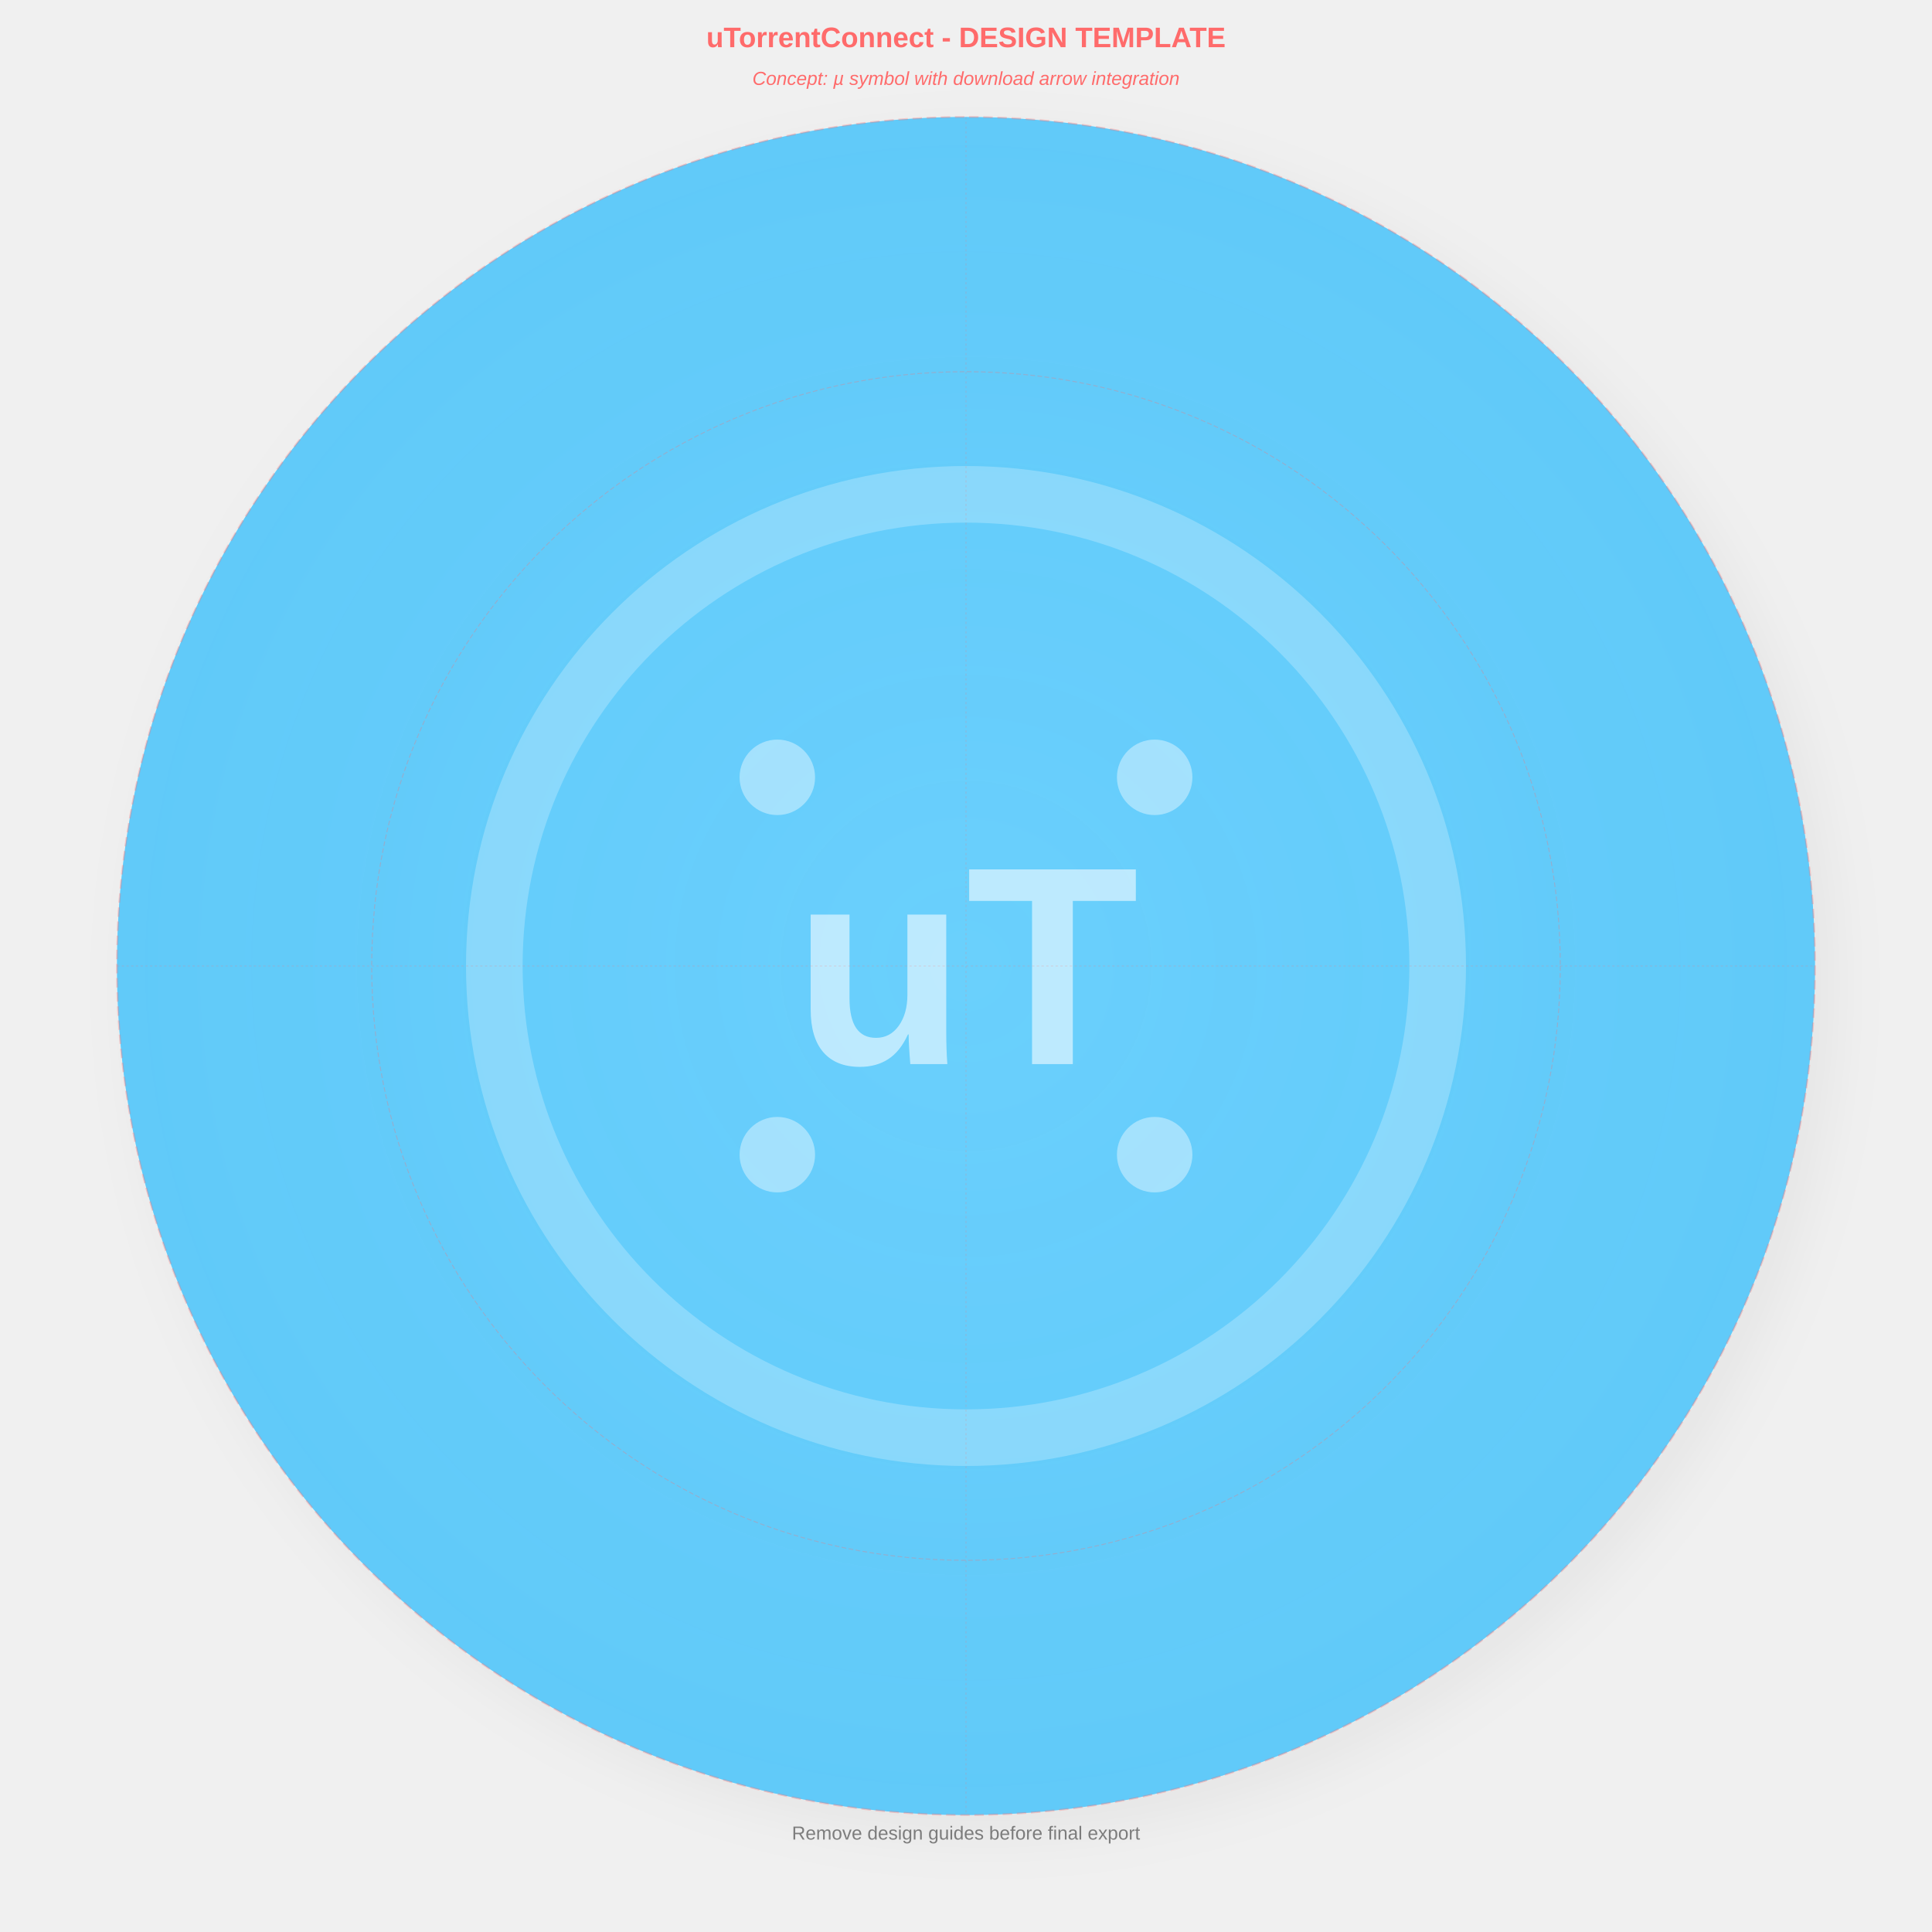
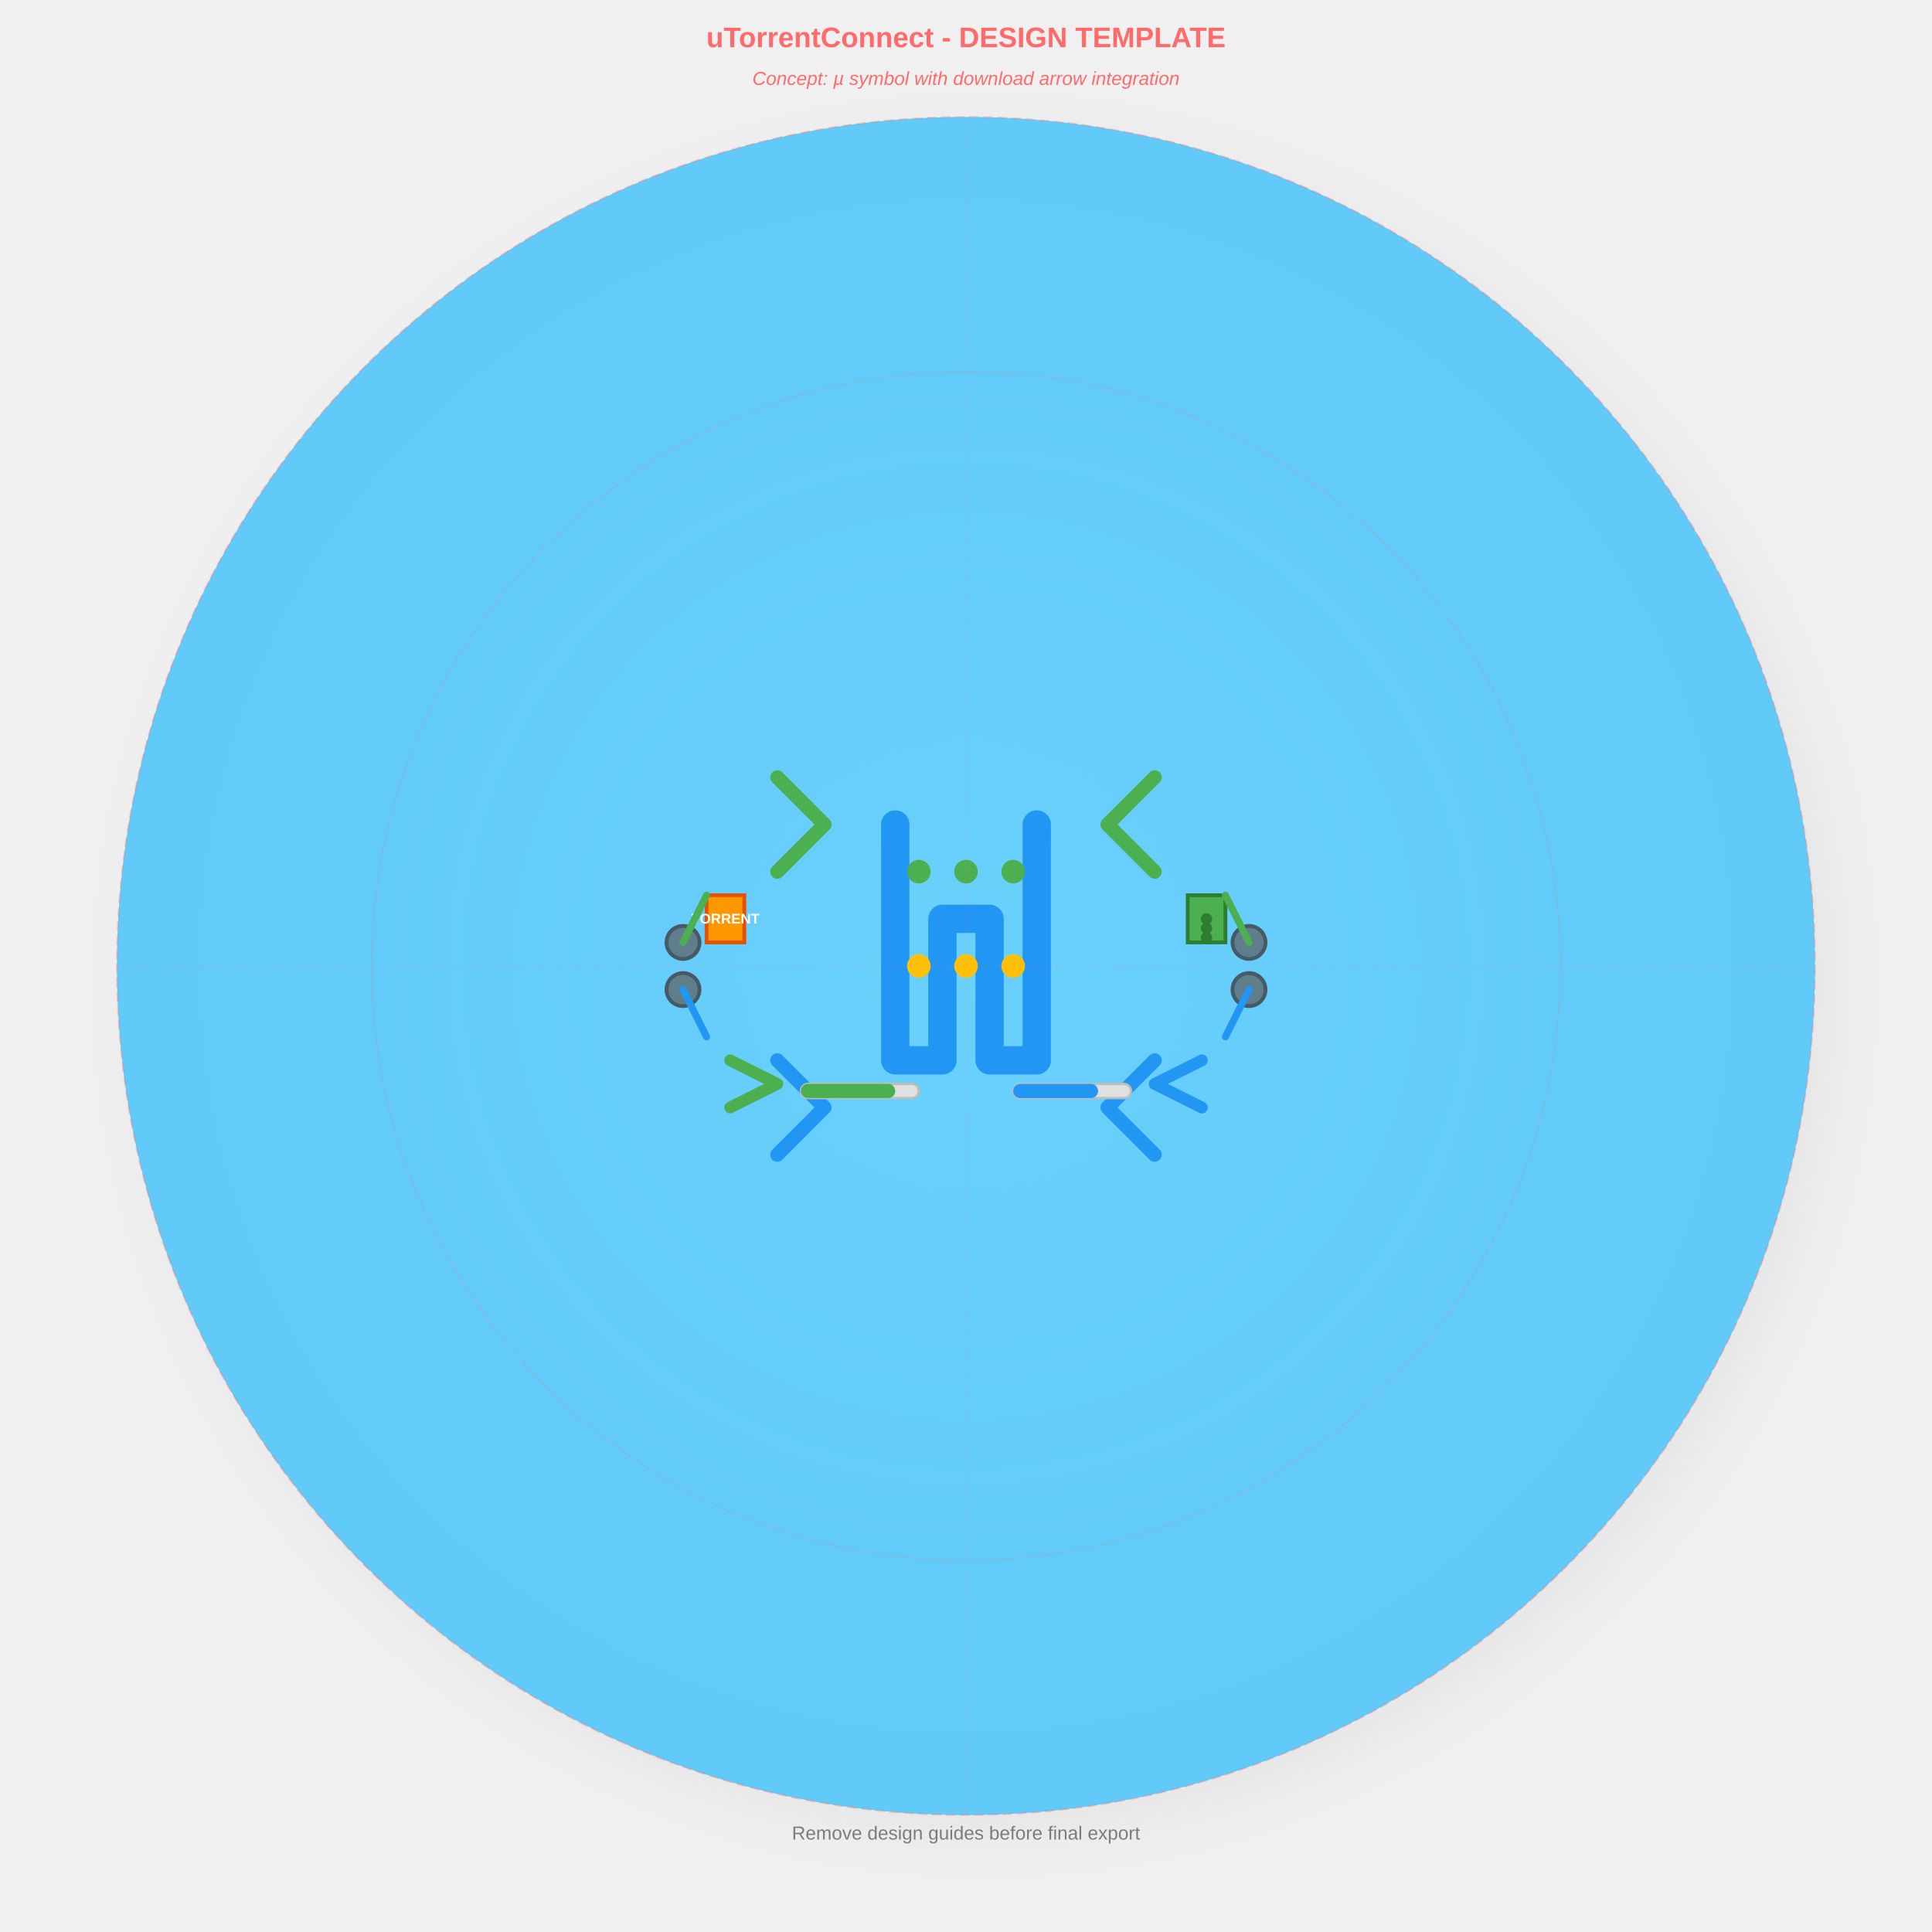
<svg xmlns="http://www.w3.org/2000/svg" width="4096" height="4096" viewBox="0 0 4096 4096">
  <defs>
    <circle id="safe-area" cx="2048" cy="2048" r="1800" fill="none" stroke="#FF6B6B" stroke-width="4" stroke-dasharray="20,10" opacity="0.3" />
    <circle id="icon-area" cx="2048" cy="2048" r="1260" fill="none" stroke="#FF6B6B" stroke-width="2" stroke-dasharray="10,5" opacity="0.3" />
    <line id="center-vertical" x1="2048" y1="248" x2="2048" y2="3848" stroke="#FF6B6B" stroke-width="2" stroke-dasharray="5,5" opacity="0.2" />
    <line id="center-horizontal" x1="248" y1="2048" x2="3848" y2="2048" stroke="#FF6B6B" stroke-width="2" stroke-dasharray="5,5" opacity="0.2" />
  </defs>
  <g id="background">
    <defs>
      <radialGradient id="bgGradient" cx="0.5" cy="0.5" r="0.8">
        <stop offset="0%" stop-color="#6FD4FF" stop-opacity="0.95" />
        <stop offset="100%" stop-color="#4FC3F7" stop-opacity="0.9" />
      </radialGradient>
    </defs>
    <circle cx="2048" cy="2048" r="1800" fill="url(#bgGradient)" />
    <defs>
      <filter id="shadow" x="-20%" y="-20%" width="140%" height="140%">
        <feDropShadow dx="40" dy="40" stdDeviation="60" flood-color="#000000" flood-opacity="0.15" />
      </filter>
    </defs>
    <circle cx="2048" cy="2048" r="1800" fill="#4FC3F7" filter="url(#shadow)" opacity="0.3" />
  </g>
  <g id="foreground" transform="translate(2048, 2048)">
-     <g id="placeholder-icon" opacity="0.8">
-       <circle cx="0" cy="0" r="1000" fill="none" stroke="#FFFFFF" stroke-width="120" stroke-opacity="0.3" />
-       <text x="0" y="0" text-anchor="middle" dominant-baseline="central" font-family="Arial, sans-serif" font-size="600" font-weight="bold" fill="#FFFFFF" fill-opacity="0.7">
-         uT
-       </text>
-       <circle cx="-400" cy="-400" r="80" fill="#FFFFFF" fill-opacity="0.5" />
-       <circle cx="400" cy="-400" r="80" fill="#FFFFFF" fill-opacity="0.5" />
-       <circle cx="-400" cy="400" r="80" fill="#FFFFFF" fill-opacity="0.5" />
-       <circle cx="400" cy="400" r="80" fill="#FFFFFF" fill-opacity="0.5" />
+     <g id="utorrent-client-icon">
+       <path d="M-150,-300 L-150,200 L-50,200 L-50,-100 L50,-100 L50,200 L150,200 L150,-300" fill="none" stroke="#2196F3" stroke-width="60" stroke-linecap="round" stroke-linejoin="round" />
+       <circle cx="-100" cy="-200" r="25" fill="#4CAF50" />
+       <circle cx="0" cy="-200" r="25" fill="#4CAF50" />
+       <circle cx="100" cy="-200" r="25" fill="#4CAF50" />
+       <circle cx="-100" cy="0" r="25" fill="#FFC107" />
+       <circle cx="0" cy="0" r="25" fill="#FFC107" />
+       <circle cx="100" cy="0" r="25" fill="#FFC107" />
+       <path d="M-400,-400 L-300,-300 L-400,-200" stroke="#4CAF50" stroke-width="30" fill="none" stroke-linecap="round" stroke-linejoin="round" />
+       <path d="M400,-400 L300,-300 L400,-200" stroke="#4CAF50" stroke-width="30" fill="none" stroke-linecap="round" stroke-linejoin="round" />
+       <path d="M-400,400 L-300,300 L-400,200" stroke="#2196F3" stroke-width="30" fill="none" stroke-linecap="round" stroke-linejoin="round" />
+       <path d="M400,400 L300,300 L400,200" stroke="#2196F3" stroke-width="30" fill="none" stroke-linecap="round" stroke-linejoin="round" />
+       <rect x="-350" y="250" width="250" height="30" fill="#E0E0E0" stroke="#BDBDBD" stroke-width="5" rx="15" />
+       <rect x="-350" y="250" width="200" height="30" fill="#4CAF50" rx="15" />
+       <rect x="100" y="250" width="250" height="30" fill="#E0E0E0" stroke="#BDBDBD" stroke-width="5" rx="15" />
+       <rect x="100" y="250" width="180" height="30" fill="#2196F3" rx="15" />
+       <path d="M-500,300 L-400,250 L-500,200" stroke="#4CAF50" stroke-width="25" fill="none" stroke-linecap="round" stroke-linejoin="round" />
+       <path d="M500,300 L400,250 L500,200" stroke="#2196F3" stroke-width="25" fill="none" stroke-linecap="round" stroke-linejoin="round" />
+       <rect x="-550" y="-150" width="80" height="100" fill="#FF9800" stroke="#E65100" stroke-width="8" />
+       <text x="-510" y="-90" text-anchor="middle" font-family="Arial, sans-serif" font-size="30" fill="#FFFFFF" font-weight="bold">TORRENT</text>
+       <rect x="470" y="-150" width="80" height="100" fill="#4CAF50" stroke="#2E7D32" stroke-width="8" />
+       <circle cx="510" cy="-100" r="12" fill="#2E7D32" />
+       <circle cx="510" cy="-80" r="12" fill="#2E7D32" />
+       <circle cx="510" cy="-60" r="12" fill="#2E7D32" />
+       <circle cx="-600" cy="-50" r="35" fill="#607D8B" stroke="#455A64" stroke-width="8" />
+       <circle cx="600" cy="-50" r="35" fill="#607D8B" stroke="#455A64" stroke-width="8" />
+       <circle cx="-600" cy="50" r="35" fill="#607D8B" stroke="#455A64" stroke-width="8" />
+       <circle cx="600" cy="50" r="35" fill="#607D8B" stroke="#455A64" stroke-width="8" />
+       <line x1="-550" y1="-150" x2="-600" y2="-50" stroke="#4CAF50" stroke-width="15" stroke-linecap="round" />
+       <line x1="550" y1="-150" x2="600" y2="-50" stroke="#4CAF50" stroke-width="15" stroke-linecap="round" />
+       <line x1="-550" y1="150" x2="-600" y2="50" stroke="#2196F3" stroke-width="15" stroke-linecap="round" />
+       <line x1="550" y1="150" x2="600" y2="50" stroke="#2196F3" stroke-width="15" stroke-linecap="round" />
    </g>
  </g>
  <g id="design-guides">
    <use href="#safe-area" />
    <use href="#icon-area" />
    <use href="#center-vertical" />
    <use href="#center-horizontal" />
    <text x="2048" y="100" text-anchor="middle" font-family="Arial, sans-serif" font-size="60" fill="#FF6B6B" font-weight="bold">
      uTorrentConnect - DESIGN TEMPLATE
    </text>
    <text x="2048" y="180" text-anchor="middle" font-family="Arial, sans-serif" font-size="40" fill="#FF6B6B" font-style="italic">
      Concept: µ symbol with download arrow integration
    </text>
    <text x="2048" y="3900" text-anchor="middle" font-family="Arial, sans-serif" font-size="40" fill="#333333" fill-opacity="0.6">
      Remove design guides before final export
    </text>
  </g>
</svg>
